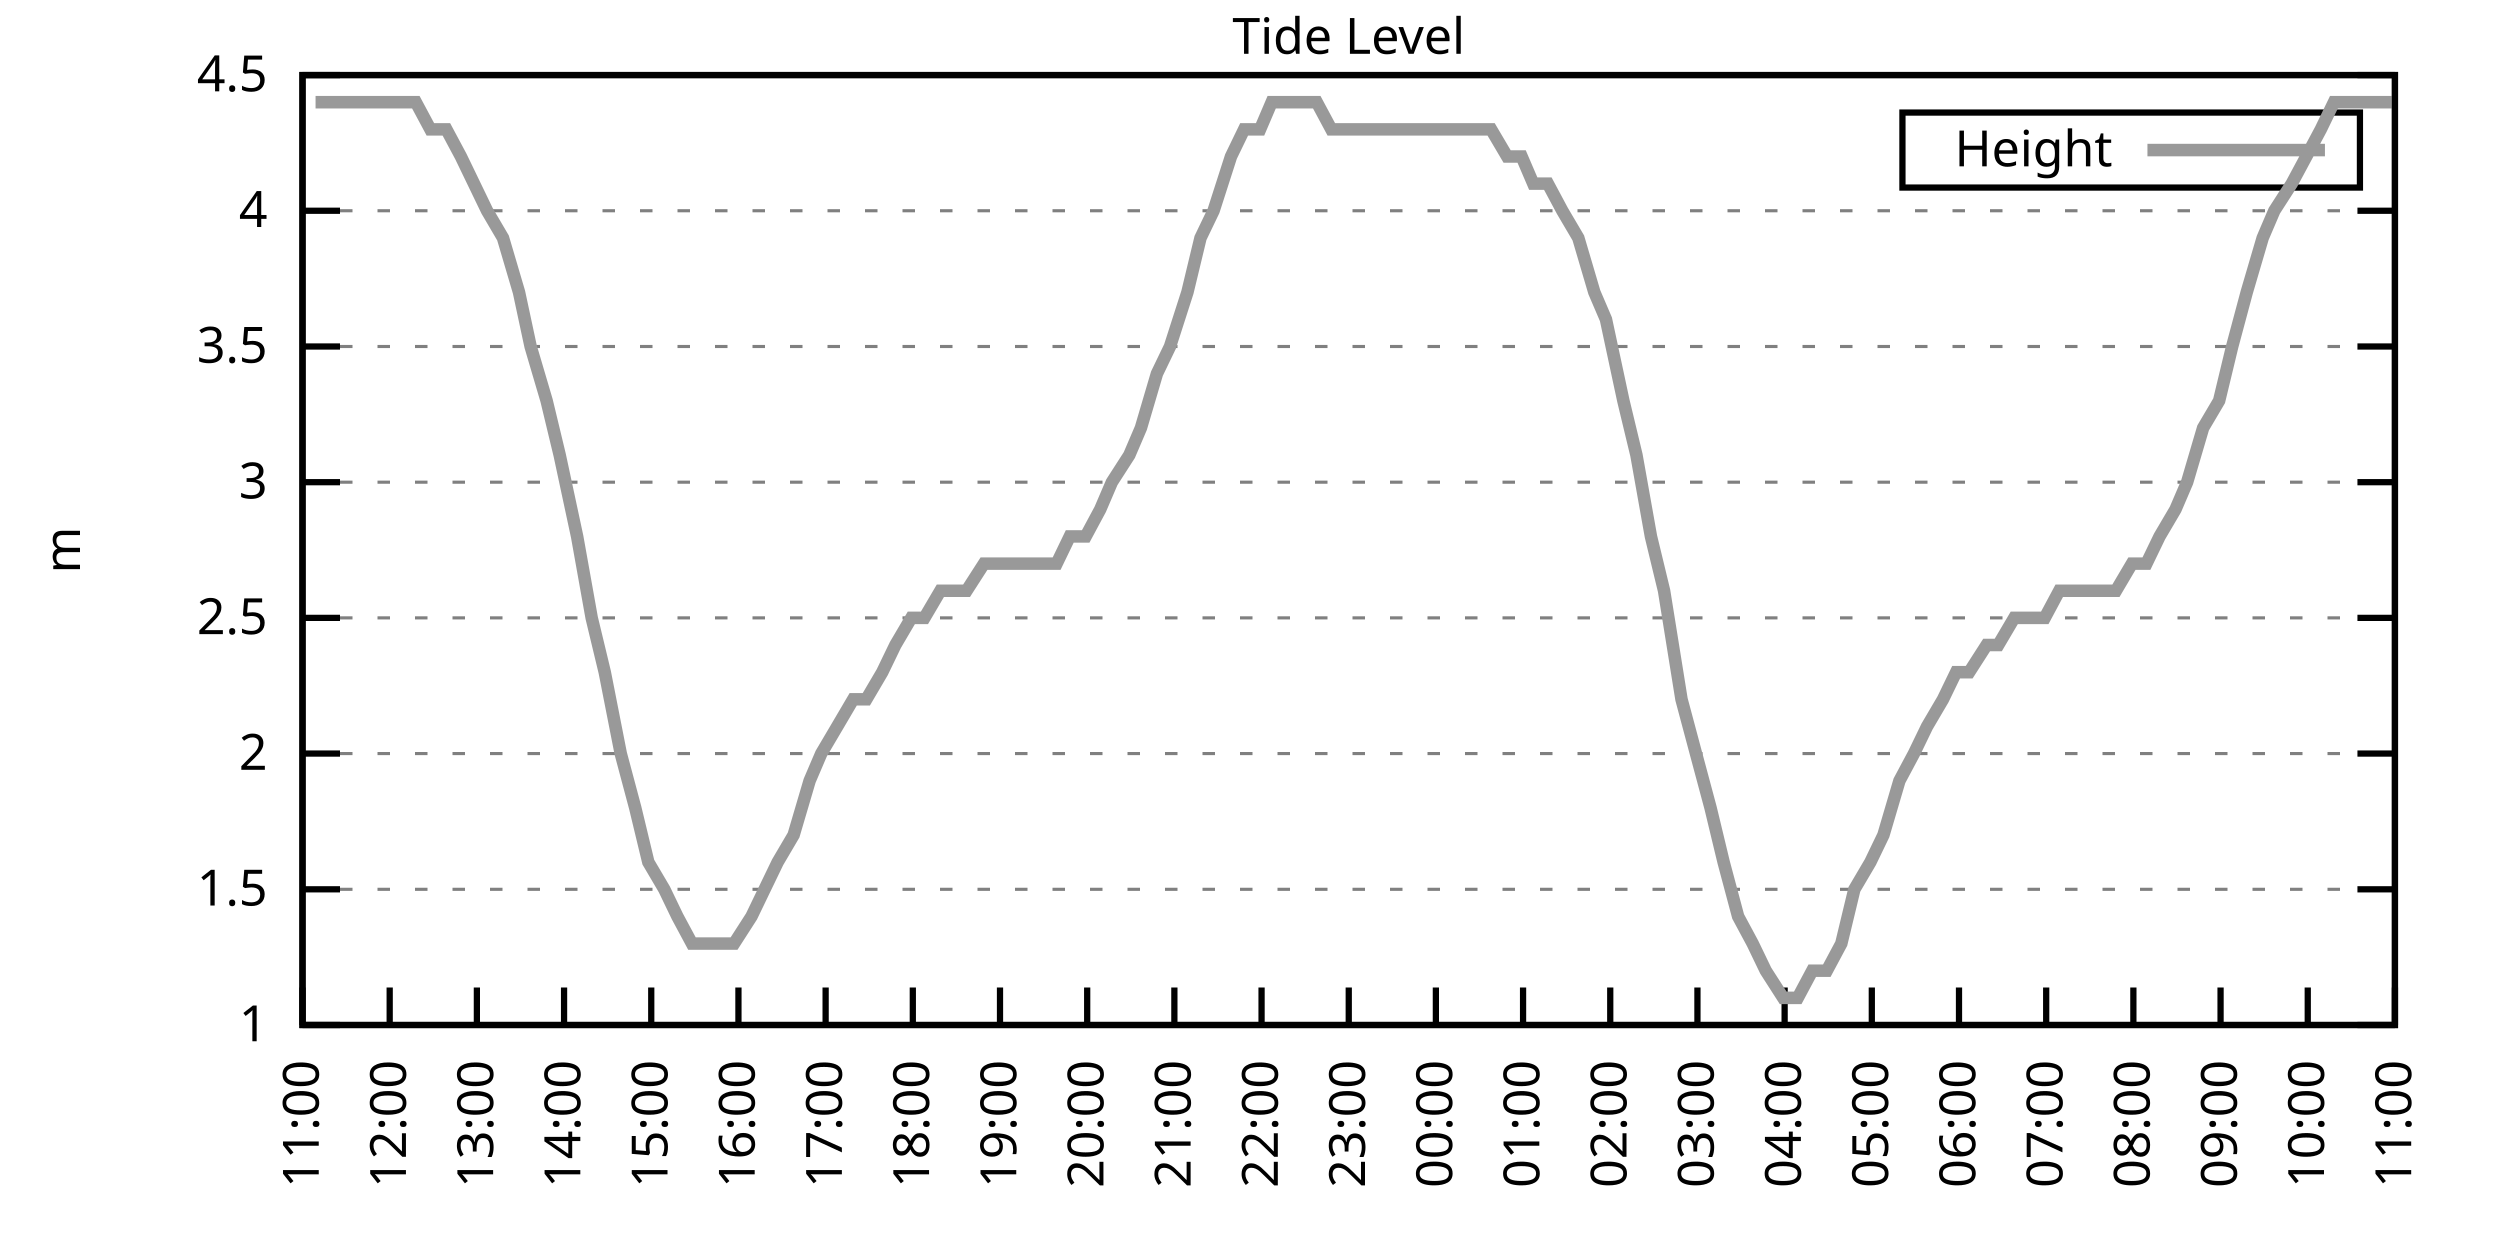
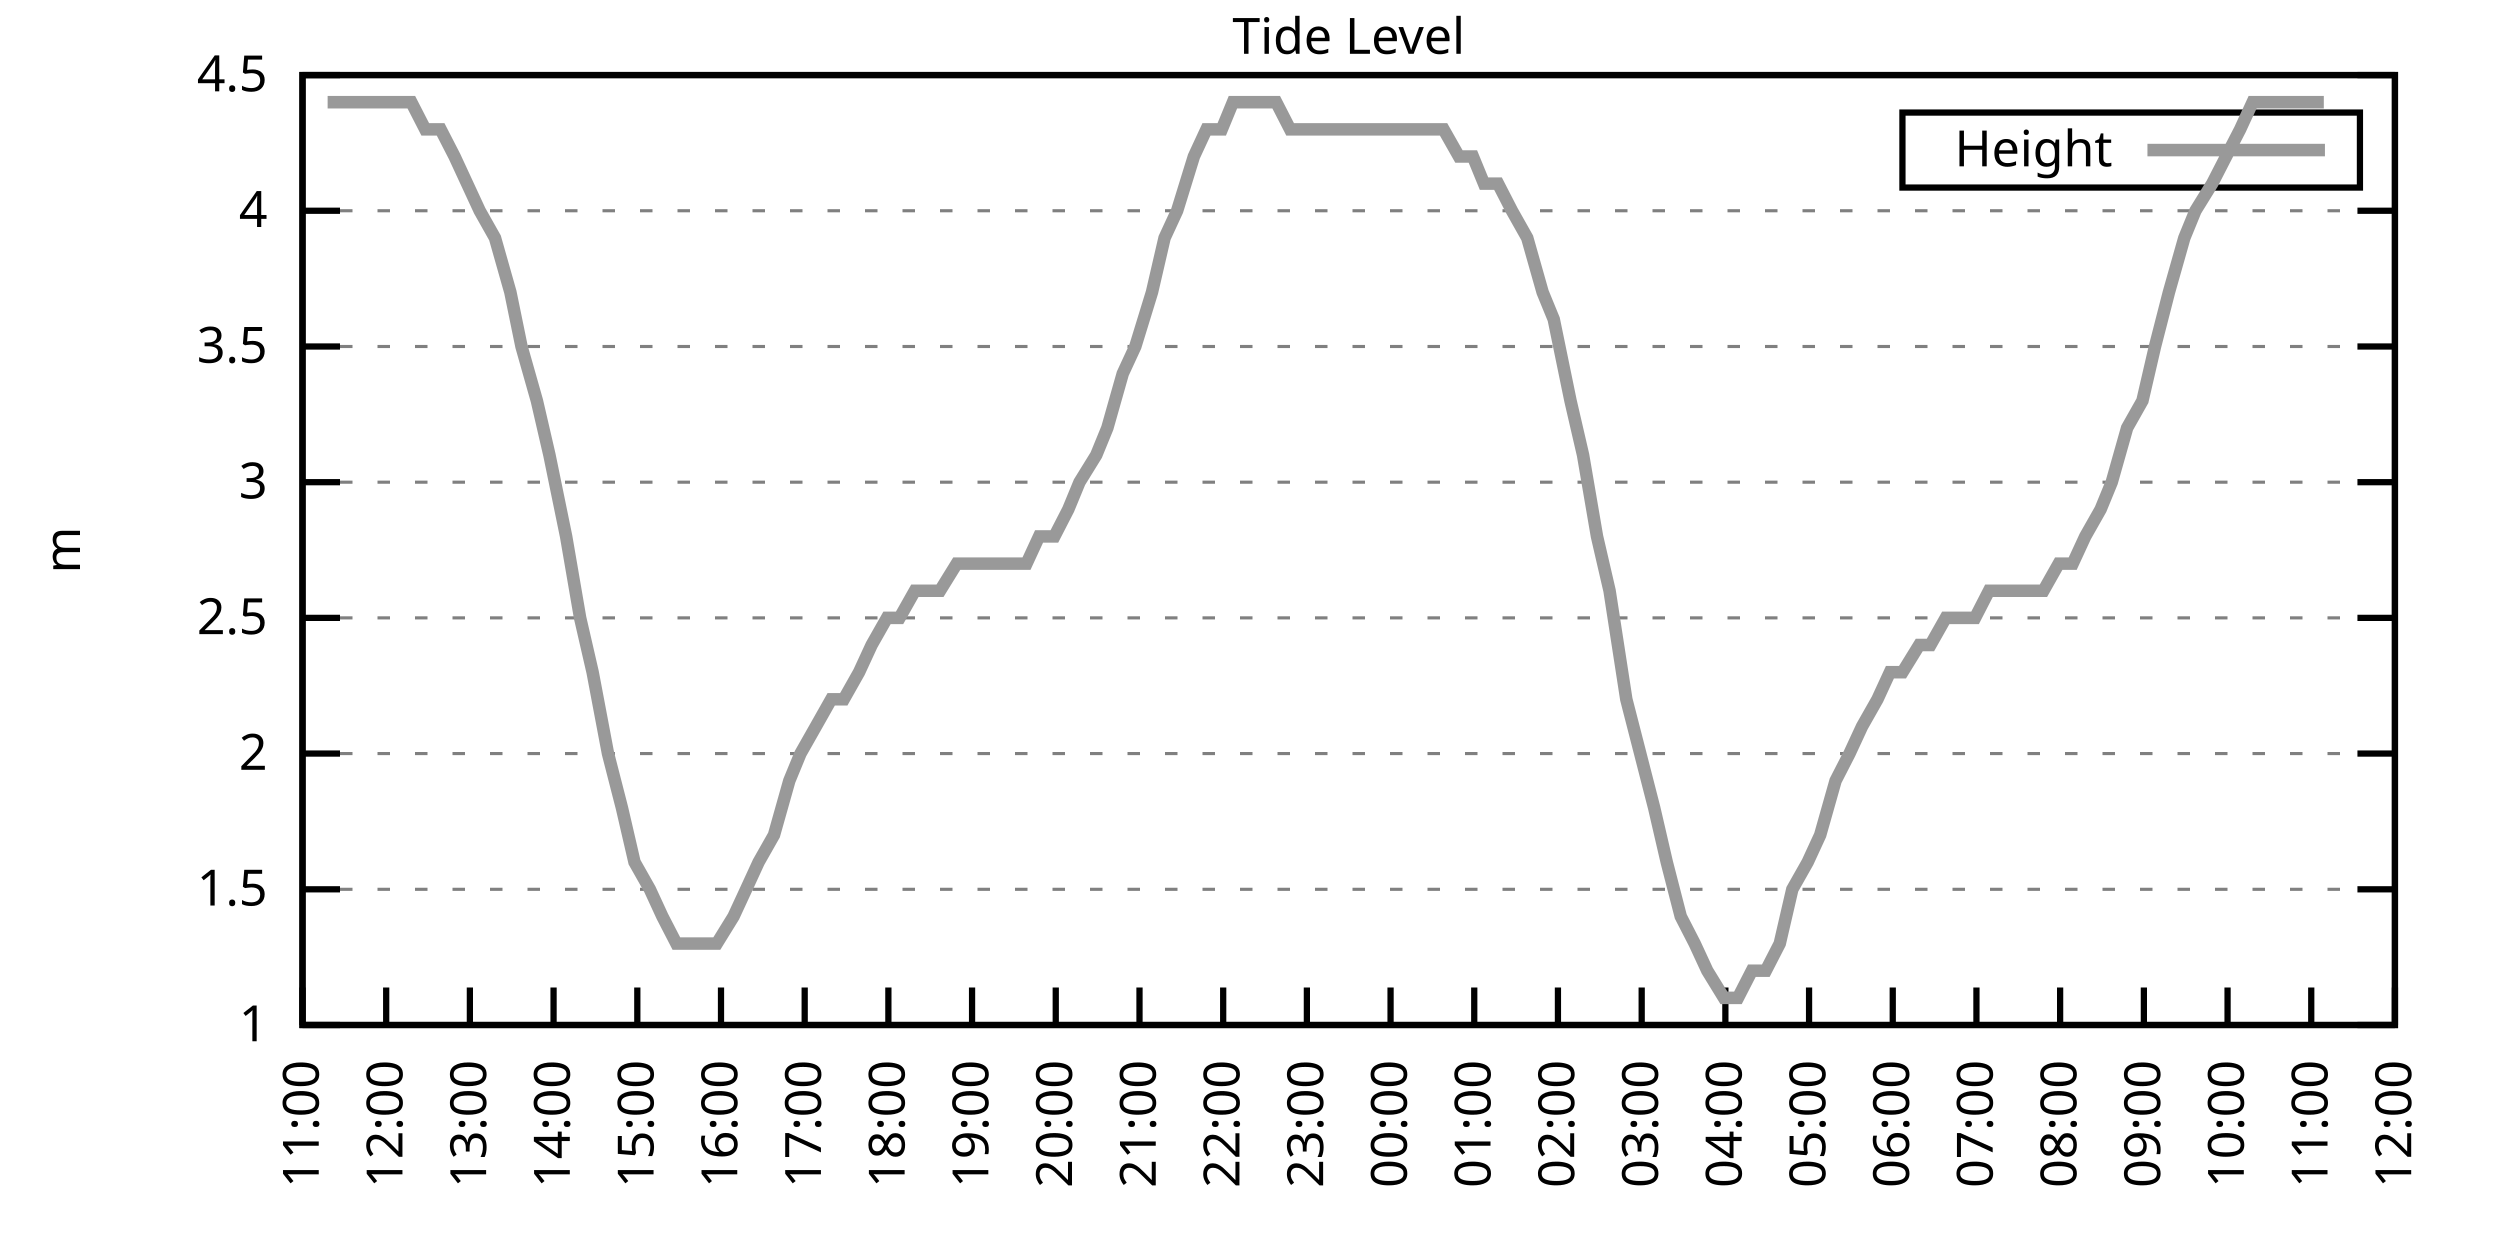
<svg xmlns="http://www.w3.org/2000/svg" xmlns:xlink="http://www.w3.org/1999/xlink" width="400" height="200" viewBox="0 0 400 200">
  <g id="gnuplot_canvas">
    <rect x="0" y="0" width="400" height="200" fill="none" />
    <defs>
      <circle id="gpDot" r="0.5" stroke-width="0.5" stroke="currentColor" />
      <path id="gpPt0" stroke-width="0.333" stroke="currentColor" d="M-1,0 h2 M0,-1 v2" />
      <path id="gpPt1" stroke-width="0.333" stroke="currentColor" d="M-1,-1 L1,1 M1,-1 L-1,1" />
      <path id="gpPt2" stroke-width="0.333" stroke="currentColor" d="M-1,0 L1,0 M0,-1 L0,1 M-1,-1 L1,1 M-1,1 L1,-1" />
      <rect id="gpPt3" stroke-width="0.333" stroke="currentColor" x="-1" y="-1" width="2" height="2" />
      <rect id="gpPt4" stroke-width="0.333" stroke="currentColor" fill="currentColor" x="-1" y="-1" width="2" height="2" />
      <circle id="gpPt5" stroke-width="0.333" stroke="currentColor" cx="0" cy="0" r="1" />
      <use xlink:href="#gpPt5" id="gpPt6" fill="currentColor" stroke="none" />
      <path id="gpPt7" stroke-width="0.333" stroke="currentColor" d="M0,-1.33 L-1.33,0.67 L1.33,0.67 z" />
      <use xlink:href="#gpPt7" id="gpPt8" fill="currentColor" stroke="none" />
      <use xlink:href="#gpPt7" id="gpPt9" stroke="currentColor" transform="rotate(180)" />
      <use xlink:href="#gpPt9" id="gpPt10" fill="currentColor" stroke="none" />
      <use xlink:href="#gpPt3" id="gpPt11" stroke="currentColor" transform="rotate(45)" />
      <use xlink:href="#gpPt11" id="gpPt12" fill="currentColor" stroke="none" />
      <path id="gpPt13" stroke-width="0.333" stroke="currentColor" d="M0,1.330 L1.265,0.411 L0.782,-1.067 L-0.782,-1.076 L-1.265,0.411 z" />
      <use xlink:href="#gpPt13" id="gpPt14" fill="currentColor" stroke="none" />
      <filter id="textbox" filterUnits="objectBoundingBox" x="0" y="0" height="1" width="1">
        <feFlood flood-color="white" flood-opacity="1" result="bgnd" />
        <feComposite in="SourceGraphic" in2="bgnd" operator="atop" />
      </filter>
      <filter id="greybox" filterUnits="objectBoundingBox" x="0" y="0" height="1" width="1">
        <feFlood flood-color="lightgrey" flood-opacity="1" result="grey" />
        <feComposite in="SourceGraphic" in2="grey" operator="atop" />
      </filter>
    </defs>
    <g fill="none" color="white" stroke="currentColor" stroke-width="1.00" stroke-linecap="butt" stroke-linejoin="miter">
</g>
    <g fill="none" color="black" stroke="currentColor" stroke-width="1.00" stroke-linecap="butt" stroke-linejoin="miter">
      <g stroke="none" shape-rendering="crispEdges">
        <polygon fill="rgb(255, 255, 255)" points="48.40,164.00 383.18,164.00 383.18,12.02 48.40,12.02 " />
      </g>
    </g>
    <g fill="none" color="black" stroke="currentColor" stroke-width="1.00" stroke-linecap="butt" stroke-linejoin="miter">
</g>
    <g fill="none" color="black" stroke="black" stroke-width="0.50" stroke-linecap="butt" stroke-linejoin="miter">
</g>
    <g fill="none" color="gray" stroke="currentColor" stroke-width="0.50" stroke-linecap="butt" stroke-linejoin="miter">
      <path stroke="gray" stroke-dasharray="2,4" class="gridline" d="M48.40,164.00 L383.19,164.00  " />
    </g>
    <g fill="none" color="gray" stroke="gray" stroke-width="1.00" stroke-linecap="butt" stroke-linejoin="miter">
</g>
    <g fill="none" color="black" stroke="currentColor" stroke-width="1.00" stroke-linecap="butt" stroke-linejoin="miter">
      <path stroke="black" d="M48.40,164.00 L54.40,164.00 M383.19,164.00 L377.19,164.00  " />
      <g transform="translate(42.80,166.60)" stroke="none" fill="black" font-family="Sans" font-size="8.00" text-anchor="end">
        <text>
          <tspan font-family="Sans"> 1</tspan>
        </text>
      </g>
    </g>
    <g fill="none" color="black" stroke="currentColor" stroke-width="1.00" stroke-linecap="butt" stroke-linejoin="miter">
</g>
    <g fill="none" color="black" stroke="black" stroke-width="0.50" stroke-linecap="butt" stroke-linejoin="miter">
</g>
    <g fill="none" color="gray" stroke="currentColor" stroke-width="0.50" stroke-linecap="butt" stroke-linejoin="miter">
      <path stroke="gray" stroke-dasharray="2,4" class="gridline" d="M48.40,142.29 L383.19,142.29  " />
    </g>
    <g fill="none" color="gray" stroke="gray" stroke-width="1.00" stroke-linecap="butt" stroke-linejoin="miter">
</g>
    <g fill="none" color="black" stroke="currentColor" stroke-width="1.00" stroke-linecap="butt" stroke-linejoin="miter">
      <path stroke="black" d="M48.40,142.29 L54.40,142.29 M383.19,142.29 L377.19,142.29  " />
      <g transform="translate(42.80,144.89)" stroke="none" fill="black" font-family="Sans" font-size="8.00" text-anchor="end">
        <text>
          <tspan font-family="Sans"> 1.5</tspan>
        </text>
      </g>
    </g>
    <g fill="none" color="black" stroke="currentColor" stroke-width="1.00" stroke-linecap="butt" stroke-linejoin="miter">
</g>
    <g fill="none" color="black" stroke="black" stroke-width="0.50" stroke-linecap="butt" stroke-linejoin="miter">
</g>
    <g fill="none" color="gray" stroke="currentColor" stroke-width="0.50" stroke-linecap="butt" stroke-linejoin="miter">
      <path stroke="gray" stroke-dasharray="2,4" class="gridline" d="M48.40,120.57 L383.19,120.57  " />
    </g>
    <g fill="none" color="gray" stroke="gray" stroke-width="1.00" stroke-linecap="butt" stroke-linejoin="miter">
</g>
    <g fill="none" color="black" stroke="currentColor" stroke-width="1.00" stroke-linecap="butt" stroke-linejoin="miter">
      <path stroke="black" d="M48.40,120.57 L54.40,120.57 M383.19,120.57 L377.19,120.57  " />
      <g transform="translate(42.80,123.17)" stroke="none" fill="black" font-family="Sans" font-size="8.00" text-anchor="end">
        <text>
          <tspan font-family="Sans"> 2</tspan>
        </text>
      </g>
    </g>
    <g fill="none" color="black" stroke="currentColor" stroke-width="1.00" stroke-linecap="butt" stroke-linejoin="miter">
</g>
    <g fill="none" color="black" stroke="black" stroke-width="0.50" stroke-linecap="butt" stroke-linejoin="miter">
</g>
    <g fill="none" color="gray" stroke="currentColor" stroke-width="0.50" stroke-linecap="butt" stroke-linejoin="miter">
      <path stroke="gray" stroke-dasharray="2,4" class="gridline" d="M48.40,98.86 L383.19,98.86  " />
    </g>
    <g fill="none" color="gray" stroke="gray" stroke-width="1.00" stroke-linecap="butt" stroke-linejoin="miter">
</g>
    <g fill="none" color="black" stroke="currentColor" stroke-width="1.00" stroke-linecap="butt" stroke-linejoin="miter">
      <path stroke="black" d="M48.40,98.86 L54.40,98.86 M383.19,98.86 L377.19,98.86  " />
      <g transform="translate(42.80,101.46)" stroke="none" fill="black" font-family="Sans" font-size="8.00" text-anchor="end">
        <text>
          <tspan font-family="Sans"> 2.5</tspan>
        </text>
      </g>
    </g>
    <g fill="none" color="black" stroke="currentColor" stroke-width="1.00" stroke-linecap="butt" stroke-linejoin="miter">
</g>
    <g fill="none" color="black" stroke="black" stroke-width="0.50" stroke-linecap="butt" stroke-linejoin="miter">
</g>
    <g fill="none" color="gray" stroke="currentColor" stroke-width="0.50" stroke-linecap="butt" stroke-linejoin="miter">
      <path stroke="gray" stroke-dasharray="2,4" class="gridline" d="M48.40,77.15 L383.19,77.15  " />
    </g>
    <g fill="none" color="gray" stroke="gray" stroke-width="1.00" stroke-linecap="butt" stroke-linejoin="miter">
</g>
    <g fill="none" color="black" stroke="currentColor" stroke-width="1.00" stroke-linecap="butt" stroke-linejoin="miter">
      <path stroke="black" d="M48.40,77.15 L54.40,77.15 M383.19,77.15 L377.19,77.15  " />
      <g transform="translate(42.80,79.75)" stroke="none" fill="black" font-family="Sans" font-size="8.00" text-anchor="end">
        <text>
          <tspan font-family="Sans"> 3</tspan>
        </text>
      </g>
    </g>
    <g fill="none" color="black" stroke="currentColor" stroke-width="1.00" stroke-linecap="butt" stroke-linejoin="miter">
</g>
    <g fill="none" color="black" stroke="black" stroke-width="0.50" stroke-linecap="butt" stroke-linejoin="miter">
</g>
    <g fill="none" color="gray" stroke="currentColor" stroke-width="0.50" stroke-linecap="butt" stroke-linejoin="miter">
      <path stroke="gray" stroke-dasharray="2,4" class="gridline" d="M48.40,55.44 L383.19,55.44  " />
    </g>
    <g fill="none" color="gray" stroke="gray" stroke-width="1.00" stroke-linecap="butt" stroke-linejoin="miter">
</g>
    <g fill="none" color="black" stroke="currentColor" stroke-width="1.00" stroke-linecap="butt" stroke-linejoin="miter">
      <path stroke="black" d="M48.40,55.44 L54.40,55.44 M383.19,55.44 L377.19,55.44  " />
      <g transform="translate(42.80,58.04)" stroke="none" fill="black" font-family="Sans" font-size="8.00" text-anchor="end">
        <text>
          <tspan font-family="Sans"> 3.5</tspan>
        </text>
      </g>
    </g>
    <g fill="none" color="black" stroke="currentColor" stroke-width="1.00" stroke-linecap="butt" stroke-linejoin="miter">
</g>
    <g fill="none" color="black" stroke="black" stroke-width="0.50" stroke-linecap="butt" stroke-linejoin="miter">
</g>
    <g fill="none" color="gray" stroke="currentColor" stroke-width="0.50" stroke-linecap="butt" stroke-linejoin="miter">
      <path stroke="gray" stroke-dasharray="2,4" class="gridline" d="M48.40,33.72 L383.19,33.72  " />
    </g>
    <g fill="none" color="gray" stroke="gray" stroke-width="1.00" stroke-linecap="butt" stroke-linejoin="miter">
</g>
    <g fill="none" color="black" stroke="currentColor" stroke-width="1.00" stroke-linecap="butt" stroke-linejoin="miter">
      <path stroke="black" d="M48.40,33.72 L54.40,33.72 M383.19,33.72 L377.19,33.72  " />
      <g transform="translate(42.80,36.32)" stroke="none" fill="black" font-family="Sans" font-size="8.00" text-anchor="end">
        <text>
          <tspan font-family="Sans"> 4</tspan>
        </text>
      </g>
    </g>
    <g fill="none" color="black" stroke="currentColor" stroke-width="1.00" stroke-linecap="butt" stroke-linejoin="miter">
</g>
    <g fill="none" color="black" stroke="black" stroke-width="0.50" stroke-linecap="butt" stroke-linejoin="miter">
</g>
    <g fill="none" color="gray" stroke="currentColor" stroke-width="0.50" stroke-linecap="butt" stroke-linejoin="miter">
      <path stroke="gray" stroke-dasharray="2,4" class="gridline" d="M48.40,12.01 L383.19,12.01  " />
    </g>
    <g fill="none" color="gray" stroke="gray" stroke-width="1.00" stroke-linecap="butt" stroke-linejoin="miter">
</g>
    <g fill="none" color="black" stroke="currentColor" stroke-width="1.00" stroke-linecap="butt" stroke-linejoin="miter">
      <path stroke="black" d="M48.40,12.01 L54.40,12.01 M383.19,12.01 L377.19,12.01  " />
      <g transform="translate(42.80,14.61)" stroke="none" fill="black" font-family="Sans" font-size="8.00" text-anchor="end">
        <text>
          <tspan font-family="Sans"> 4.5</tspan>
        </text>
      </g>
    </g>
    <g fill="none" color="black" stroke="currentColor" stroke-width="1.00" stroke-linecap="butt" stroke-linejoin="miter">
      <path stroke="black" d="M48.40,164.00 L48.40,158.00  " />
      <g transform="translate(51.00,169.60) rotate(270.00)" stroke="none" fill="black" font-family="Sans" font-size="8.00" text-anchor="end">
        <text>
          <tspan font-family="Sans">11:00</tspan>
        </text>
      </g>
    </g>
    <g fill="none" color="black" stroke="currentColor" stroke-width="1.00" stroke-linecap="butt" stroke-linejoin="miter">
-       <path stroke="black" d="M62.35,164.00 L62.35,158.00  " />
-       <g transform="translate(64.95,169.60) rotate(270.00)" stroke="none" fill="black" font-family="Sans" font-size="8.00" text-anchor="end">
+       <path stroke="black" d="M61.79,164.00 L61.79,158.00  " />
+       <g transform="translate(64.39,169.60) rotate(270.00)" stroke="none" fill="black" font-family="Sans" font-size="8.00" text-anchor="end">
        <text>
          <tspan font-family="Sans">12:00</tspan>
        </text>
      </g>
    </g>
    <g fill="none" color="black" stroke="currentColor" stroke-width="1.00" stroke-linecap="butt" stroke-linejoin="miter">
-       <path stroke="black" d="M76.30,164.00 L76.30,158.00  " />
-       <g transform="translate(78.90,169.60) rotate(270.00)" stroke="none" fill="black" font-family="Sans" font-size="8.00" text-anchor="end">
+       <path stroke="black" d="M75.18,164.00 L75.18,158.00  " />
+       <g transform="translate(77.78,169.60) rotate(270.00)" stroke="none" fill="black" font-family="Sans" font-size="8.00" text-anchor="end">
        <text>
          <tspan font-family="Sans">13:00</tspan>
        </text>
      </g>
    </g>
    <g fill="none" color="black" stroke="currentColor" stroke-width="1.00" stroke-linecap="butt" stroke-linejoin="miter">
-       <path stroke="black" d="M90.25,164.00 L90.25,158.00  " />
-       <g transform="translate(92.85,169.60) rotate(270.00)" stroke="none" fill="black" font-family="Sans" font-size="8.00" text-anchor="end">
+       <path stroke="black" d="M88.57,164.00 L88.57,158.00  " />
+       <g transform="translate(91.17,169.60) rotate(270.00)" stroke="none" fill="black" font-family="Sans" font-size="8.00" text-anchor="end">
        <text>
          <tspan font-family="Sans">14:00</tspan>
        </text>
      </g>
    </g>
    <g fill="none" color="black" stroke="currentColor" stroke-width="1.00" stroke-linecap="butt" stroke-linejoin="miter">
-       <path stroke="black" d="M104.20,164.00 L104.20,158.00  " />
-       <g transform="translate(106.80,169.60) rotate(270.00)" stroke="none" fill="black" font-family="Sans" font-size="8.00" text-anchor="end">
+       <path stroke="black" d="M101.97,164.00 L101.97,158.00  " />
+       <g transform="translate(104.57,169.60) rotate(270.00)" stroke="none" fill="black" font-family="Sans" font-size="8.00" text-anchor="end">
        <text>
          <tspan font-family="Sans">15:00</tspan>
        </text>
      </g>
    </g>
    <g fill="none" color="black" stroke="currentColor" stroke-width="1.00" stroke-linecap="butt" stroke-linejoin="miter">
-       <path stroke="black" d="M118.15,164.00 L118.15,158.00  " />
-       <g transform="translate(120.75,169.60) rotate(270.00)" stroke="none" fill="black" font-family="Sans" font-size="8.00" text-anchor="end">
+       <path stroke="black" d="M115.36,164.00 L115.36,158.00  " />
+       <g transform="translate(117.96,169.60) rotate(270.00)" stroke="none" fill="black" font-family="Sans" font-size="8.00" text-anchor="end">
        <text>
          <tspan font-family="Sans">16:00</tspan>
        </text>
      </g>
    </g>
    <g fill="none" color="black" stroke="currentColor" stroke-width="1.00" stroke-linecap="butt" stroke-linejoin="miter">
-       <path stroke="black" d="M132.10,164.00 L132.10,158.00  " />
-       <g transform="translate(134.70,169.60) rotate(270.00)" stroke="none" fill="black" font-family="Sans" font-size="8.00" text-anchor="end">
+       <path stroke="black" d="M128.75,164.00 L128.75,158.00  " />
+       <g transform="translate(131.35,169.60) rotate(270.00)" stroke="none" fill="black" font-family="Sans" font-size="8.00" text-anchor="end">
        <text>
          <tspan font-family="Sans">17:00</tspan>
        </text>
      </g>
    </g>
    <g fill="none" color="black" stroke="currentColor" stroke-width="1.00" stroke-linecap="butt" stroke-linejoin="miter">
-       <path stroke="black" d="M146.05,164.00 L146.05,158.00  " />
-       <g transform="translate(148.65,169.60) rotate(270.00)" stroke="none" fill="black" font-family="Sans" font-size="8.00" text-anchor="end">
+       <path stroke="black" d="M142.14,164.00 L142.14,158.00  " />
+       <g transform="translate(144.74,169.60) rotate(270.00)" stroke="none" fill="black" font-family="Sans" font-size="8.00" text-anchor="end">
        <text>
          <tspan font-family="Sans">18:00</tspan>
        </text>
      </g>
    </g>
    <g fill="none" color="black" stroke="currentColor" stroke-width="1.00" stroke-linecap="butt" stroke-linejoin="miter">
-       <path stroke="black" d="M160.00,164.00 L160.00,158.00  " />
-       <g transform="translate(162.60,169.60) rotate(270.00)" stroke="none" fill="black" font-family="Sans" font-size="8.00" text-anchor="end">
+       <path stroke="black" d="M155.53,164.00 L155.53,158.00  " />
+       <g transform="translate(158.13,169.60) rotate(270.00)" stroke="none" fill="black" font-family="Sans" font-size="8.00" text-anchor="end">
        <text>
          <tspan font-family="Sans">19:00</tspan>
        </text>
      </g>
    </g>
    <g fill="none" color="black" stroke="currentColor" stroke-width="1.00" stroke-linecap="butt" stroke-linejoin="miter">
-       <path stroke="black" d="M173.95,164.00 L173.95,158.00  " />
-       <g transform="translate(176.55,169.60) rotate(270.00)" stroke="none" fill="black" font-family="Sans" font-size="8.00" text-anchor="end">
+       <path stroke="black" d="M168.92,164.00 L168.92,158.00  " />
+       <g transform="translate(171.52,169.60) rotate(270.00)" stroke="none" fill="black" font-family="Sans" font-size="8.00" text-anchor="end">
        <text>
          <tspan font-family="Sans">20:00</tspan>
        </text>
      </g>
    </g>
    <g fill="none" color="black" stroke="currentColor" stroke-width="1.00" stroke-linecap="butt" stroke-linejoin="miter">
-       <path stroke="black" d="M187.90,164.00 L187.90,158.00  " />
-       <g transform="translate(190.50,169.60) rotate(270.00)" stroke="none" fill="black" font-family="Sans" font-size="8.00" text-anchor="end">
+       <path stroke="black" d="M182.32,164.00 L182.32,158.00  " />
+       <g transform="translate(184.92,169.60) rotate(270.00)" stroke="none" fill="black" font-family="Sans" font-size="8.00" text-anchor="end">
        <text>
          <tspan font-family="Sans">21:00</tspan>
        </text>
      </g>
    </g>
    <g fill="none" color="black" stroke="currentColor" stroke-width="1.00" stroke-linecap="butt" stroke-linejoin="miter">
-       <path stroke="black" d="M201.85,164.00 L201.85,158.00  " />
-       <g transform="translate(204.45,169.60) rotate(270.00)" stroke="none" fill="black" font-family="Sans" font-size="8.00" text-anchor="end">
+       <path stroke="black" d="M195.71,164.00 L195.71,158.00  " />
+       <g transform="translate(198.31,169.60) rotate(270.00)" stroke="none" fill="black" font-family="Sans" font-size="8.00" text-anchor="end">
        <text>
          <tspan font-family="Sans">22:00</tspan>
        </text>
      </g>
    </g>
    <g fill="none" color="black" stroke="currentColor" stroke-width="1.00" stroke-linecap="butt" stroke-linejoin="miter">
-       <path stroke="black" d="M215.80,164.00 L215.80,158.00  " />
-       <g transform="translate(218.40,169.60) rotate(270.00)" stroke="none" fill="black" font-family="Sans" font-size="8.00" text-anchor="end">
+       <path stroke="black" d="M209.10,164.00 L209.10,158.00  " />
+       <g transform="translate(211.70,169.60) rotate(270.00)" stroke="none" fill="black" font-family="Sans" font-size="8.00" text-anchor="end">
        <text>
          <tspan font-family="Sans">23:00</tspan>
        </text>
      </g>
    </g>
    <g fill="none" color="black" stroke="currentColor" stroke-width="1.00" stroke-linecap="butt" stroke-linejoin="miter">
-       <path stroke="black" d="M229.74,164.00 L229.74,158.00  " />
-       <g transform="translate(232.34,169.60) rotate(270.00)" stroke="none" fill="black" font-family="Sans" font-size="8.00" text-anchor="end">
+       <path stroke="black" d="M222.49,164.00 L222.49,158.00  " />
+       <g transform="translate(225.09,169.60) rotate(270.00)" stroke="none" fill="black" font-family="Sans" font-size="8.00" text-anchor="end">
        <text>
          <tspan font-family="Sans">00:00</tspan>
        </text>
      </g>
    </g>
    <g fill="none" color="black" stroke="currentColor" stroke-width="1.00" stroke-linecap="butt" stroke-linejoin="miter">
-       <path stroke="black" d="M243.69,164.00 L243.69,158.00  " />
-       <g transform="translate(246.29,169.60) rotate(270.00)" stroke="none" fill="black" font-family="Sans" font-size="8.00" text-anchor="end">
+       <path stroke="black" d="M235.88,164.00 L235.88,158.00  " />
+       <g transform="translate(238.48,169.60) rotate(270.00)" stroke="none" fill="black" font-family="Sans" font-size="8.00" text-anchor="end">
        <text>
          <tspan font-family="Sans">01:00</tspan>
        </text>
      </g>
    </g>
    <g fill="none" color="black" stroke="currentColor" stroke-width="1.00" stroke-linecap="butt" stroke-linejoin="miter">
-       <path stroke="black" d="M257.64,164.00 L257.64,158.00  " />
-       <g transform="translate(260.24,169.60) rotate(270.00)" stroke="none" fill="black" font-family="Sans" font-size="8.00" text-anchor="end">
+       <path stroke="black" d="M249.27,164.00 L249.27,158.00  " />
+       <g transform="translate(251.87,169.60) rotate(270.00)" stroke="none" fill="black" font-family="Sans" font-size="8.00" text-anchor="end">
        <text>
          <tspan font-family="Sans">02:00</tspan>
        </text>
      </g>
    </g>
    <g fill="none" color="black" stroke="currentColor" stroke-width="1.00" stroke-linecap="butt" stroke-linejoin="miter">
-       <path stroke="black" d="M271.59,164.00 L271.59,158.00  " />
-       <g transform="translate(274.19,169.60) rotate(270.00)" stroke="none" fill="black" font-family="Sans" font-size="8.00" text-anchor="end">
+       <path stroke="black" d="M262.67,164.00 L262.67,158.00  " />
+       <g transform="translate(265.27,169.60) rotate(270.00)" stroke="none" fill="black" font-family="Sans" font-size="8.00" text-anchor="end">
        <text>
          <tspan font-family="Sans">03:00</tspan>
        </text>
      </g>
    </g>
    <g fill="none" color="black" stroke="currentColor" stroke-width="1.00" stroke-linecap="butt" stroke-linejoin="miter">
-       <path stroke="black" d="M285.54,164.00 L285.54,158.00  " />
-       <g transform="translate(288.14,169.60) rotate(270.00)" stroke="none" fill="black" font-family="Sans" font-size="8.00" text-anchor="end">
+       <path stroke="black" d="M276.06,164.00 L276.06,158.00  " />
+       <g transform="translate(278.66,169.60) rotate(270.00)" stroke="none" fill="black" font-family="Sans" font-size="8.00" text-anchor="end">
        <text>
          <tspan font-family="Sans">04:00</tspan>
        </text>
      </g>
    </g>
    <g fill="none" color="black" stroke="currentColor" stroke-width="1.00" stroke-linecap="butt" stroke-linejoin="miter">
-       <path stroke="black" d="M299.49,164.00 L299.49,158.00  " />
-       <g transform="translate(302.09,169.60) rotate(270.00)" stroke="none" fill="black" font-family="Sans" font-size="8.00" text-anchor="end">
+       <path stroke="black" d="M289.45,164.00 L289.45,158.00  " />
+       <g transform="translate(292.05,169.60) rotate(270.00)" stroke="none" fill="black" font-family="Sans" font-size="8.00" text-anchor="end">
        <text>
          <tspan font-family="Sans">05:00</tspan>
        </text>
      </g>
    </g>
    <g fill="none" color="black" stroke="currentColor" stroke-width="1.00" stroke-linecap="butt" stroke-linejoin="miter">
-       <path stroke="black" d="M313.44,164.00 L313.44,158.00  " />
-       <g transform="translate(316.04,169.60) rotate(270.00)" stroke="none" fill="black" font-family="Sans" font-size="8.00" text-anchor="end">
+       <path stroke="black" d="M302.84,164.00 L302.84,158.00  " />
+       <g transform="translate(305.44,169.60) rotate(270.00)" stroke="none" fill="black" font-family="Sans" font-size="8.00" text-anchor="end">
        <text>
          <tspan font-family="Sans">06:00</tspan>
        </text>
      </g>
    </g>
    <g fill="none" color="black" stroke="currentColor" stroke-width="1.00" stroke-linecap="butt" stroke-linejoin="miter">
-       <path stroke="black" d="M327.39,164.00 L327.39,158.00  " />
-       <g transform="translate(329.99,169.60) rotate(270.00)" stroke="none" fill="black" font-family="Sans" font-size="8.00" text-anchor="end">
+       <path stroke="black" d="M316.23,164.00 L316.23,158.00  " />
+       <g transform="translate(318.83,169.60) rotate(270.00)" stroke="none" fill="black" font-family="Sans" font-size="8.00" text-anchor="end">
        <text>
          <tspan font-family="Sans">07:00</tspan>
        </text>
      </g>
    </g>
    <g fill="none" color="black" stroke="currentColor" stroke-width="1.00" stroke-linecap="butt" stroke-linejoin="miter">
-       <path stroke="black" d="M341.34,164.00 L341.34,158.00  " />
-       <g transform="translate(343.94,169.60) rotate(270.00)" stroke="none" fill="black" font-family="Sans" font-size="8.00" text-anchor="end">
+       <path stroke="black" d="M329.62,164.00 L329.62,158.00  " />
+       <g transform="translate(332.22,169.60) rotate(270.00)" stroke="none" fill="black" font-family="Sans" font-size="8.00" text-anchor="end">
        <text>
          <tspan font-family="Sans">08:00</tspan>
        </text>
      </g>
    </g>
    <g fill="none" color="black" stroke="currentColor" stroke-width="1.00" stroke-linecap="butt" stroke-linejoin="miter">
-       <path stroke="black" d="M355.29,164.00 L355.29,158.00  " />
-       <g transform="translate(357.89,169.60) rotate(270.00)" stroke="none" fill="black" font-family="Sans" font-size="8.00" text-anchor="end">
+       <path stroke="black" d="M343.02,164.00 L343.02,158.00  " />
+       <g transform="translate(345.62,169.60) rotate(270.00)" stroke="none" fill="black" font-family="Sans" font-size="8.00" text-anchor="end">
        <text>
          <tspan font-family="Sans">09:00</tspan>
        </text>
      </g>
    </g>
    <g fill="none" color="black" stroke="currentColor" stroke-width="1.00" stroke-linecap="butt" stroke-linejoin="miter">
-       <path stroke="black" d="M369.24,164.00 L369.24,158.00  " />
-       <g transform="translate(371.84,169.60) rotate(270.00)" stroke="none" fill="black" font-family="Sans" font-size="8.00" text-anchor="end">
+       <path stroke="black" d="M356.41,164.00 L356.41,158.00  " />
+       <g transform="translate(359.01,169.60) rotate(270.00)" stroke="none" fill="black" font-family="Sans" font-size="8.00" text-anchor="end">
        <text>
          <tspan font-family="Sans">10:00</tspan>
+         </text>
+       </g>
+     </g>
+     <g fill="none" color="black" stroke="currentColor" stroke-width="1.00" stroke-linecap="butt" stroke-linejoin="miter">
+       <path stroke="black" d="M369.80,164.00 L369.80,158.00  " />
+       <g transform="translate(372.40,169.60) rotate(270.00)" stroke="none" fill="black" font-family="Sans" font-size="8.00" text-anchor="end">
+         <text>
+           <tspan font-family="Sans">11:00</tspan>
        </text>
      </g>
    </g>
    <g fill="none" color="black" stroke="currentColor" stroke-width="1.00" stroke-linecap="butt" stroke-linejoin="miter">
      <path stroke="black" d="M383.19,164.00 L383.19,158.00  " />
      <g transform="translate(385.79,169.60) rotate(270.00)" stroke="none" fill="black" font-family="Sans" font-size="8.00" text-anchor="end">
        <text>
-           <tspan font-family="Sans">11:00</tspan>
+           <tspan font-family="Sans">12:00</tspan>
        </text>
      </g>
    </g>
    <g fill="none" color="black" stroke="currentColor" stroke-width="1.00" stroke-linecap="butt" stroke-linejoin="miter">
</g>
    <g fill="none" color="black" stroke="currentColor" stroke-width="1.00" stroke-linecap="butt" stroke-linejoin="miter">
      <path stroke="black" d="M48.40,12.01 L48.40,164.00 L383.19,164.00 L383.19,12.01 L48.40,12.01 Z  " />
    </g>
    <g fill="none" color="black" stroke="currentColor" stroke-width="1.00" stroke-linecap="butt" stroke-linejoin="miter">
</g>
    <g fill="none" color="black" stroke="currentColor" stroke-width="1.00" stroke-linecap="butt" stroke-linejoin="miter">
      <path stroke="black" d="M304.39,30.01 L304.39,18.01 L377.59,18.01 L377.59,30.01 L304.39,30.01 Z  " />
    </g>
    <g id="Tide_level_plot_1">
      <g fill="none" color="white" stroke="black" stroke-width="2.00" stroke-linecap="butt" stroke-linejoin="miter">
</g>
      <g fill="none" color="black" stroke="currentColor" stroke-width="2.00" stroke-linecap="butt" stroke-linejoin="miter">
        <g transform="translate(337.99,26.61)" stroke="none" fill="black" font-family="Sans" font-size="8.00" text-anchor="end">
          <text>
            <tspan font-family="Sans">Height</tspan>
          </text>
        </g>
      </g>
      <g fill="none" color="black" stroke="currentColor" stroke-width="2.00" stroke-linecap="butt" stroke-linejoin="miter">
-         <path stroke="rgb(153, 153, 153)" d="M343.59,24.01 L371.99,24.01 M50.49,16.35 L52.58,16.35 L55.14,16.35 L57.47,16.35 L59.79,16.35 L61.65,16.35   L64.44,16.35 L66.53,16.35 L68.86,20.70 L71.42,20.70 L73.74,25.04 L77.93,33.72 L80.48,38.07 L83.04,46.75   L84.90,55.44 L87.46,64.12 L89.55,72.81 L92.34,85.83 L94.67,98.86 L96.76,107.55 L99.32,120.57 L101.64,129.26   L103.73,137.94 L106.29,142.29 L108.38,146.63 L110.71,150.97 L113.27,150.97 L115.59,150.97 L117.45,150.97 L120.24,146.63   L122.33,142.29 L124.43,137.94 L126.98,133.60 L129.54,124.92 L131.40,120.57 L133.96,116.23 L136.51,111.89 L138.61,111.89   L141.16,107.55 L143.26,103.20 L145.81,98.86 L147.91,98.86 L150.46,94.52 L152.79,94.52 L154.65,94.52 L157.44,90.18   L159.53,90.18 L162.09,90.18 L164.41,90.18 L166.51,90.18 L169.06,90.18 L171.16,85.83 L173.71,85.83 L176.04,81.49   L177.90,77.15 L180.69,72.81 L182.55,68.46 L185.11,59.78 L187.20,55.44 L189.99,46.75 L192.08,38.07 L194.17,33.72   L196.96,25.04 L199.06,20.70 L201.61,20.70 L203.47,16.35 L206.03,16.35 L208.12,16.35 L210.68,16.35 L213.01,20.70   L215.56,20.70 L217.65,20.70 L219.75,20.70 L222.54,20.70 L224.63,20.70 L226.95,20.70 L231.60,20.70 L233.70,20.70   L236.25,20.70 L238.58,20.70 L241.14,25.04 L243.46,25.04 L245.32,29.38 L247.65,29.38 L249.97,33.72 L252.53,38.07   L255.09,46.75 L256.95,51.09 L259.74,64.12 L261.83,72.81 L264.15,85.83 L266.25,94.52 L269.04,111.89 L271.36,120.57   L273.69,129.26 L275.78,137.94 L278.10,146.63 L280.43,150.97 L282.52,155.31 L285.31,159.66 L287.64,159.66 L289.96,155.31   L292.29,155.31 L294.61,150.97 L296.70,142.29 L299.26,137.94 L301.35,133.60 L303.91,124.92 L306.23,120.57 L308.33,116.23   L310.88,111.89 L312.98,107.55 L315.07,107.55 L317.86,103.20 L319.72,103.20 L322.28,98.86 L324.83,98.86 L327.16,98.86   L329.48,94.52 L331.58,94.52 L334.13,94.52 L336.46,94.52 L338.55,94.52 L341.11,90.18 L343.43,90.18 L345.53,85.83   L348.08,81.49 L349.94,77.15 L352.50,68.46 L355.06,64.12 L357.15,55.44 L359.48,46.75 L362.03,38.07 L363.89,33.72   L366.68,29.38 L369.01,25.04 L371.33,20.70 L373.43,16.35 L375.98,16.35 L378.08,16.35 L380.63,16.35 L382.96,16.35    " />
+         <path stroke="rgb(153, 153, 153)" d="M343.59,24.01 L371.99,24.01 M52.42,16.35 L54.87,16.35 L57.10,16.35 L59.34,16.35 L61.12,16.35 L63.80,16.35   L65.81,16.35 L68.04,20.70 L70.50,20.70 L72.73,25.04 L76.75,33.72 L79.20,38.07 L81.66,46.75 L83.44,55.44   L85.90,64.12 L87.91,72.81 L90.58,85.83 L92.82,98.86 L94.82,107.55 L97.28,120.57 L99.51,129.26 L101.52,137.94   L103.98,142.29 L105.98,146.63 L108.22,150.97 L110.67,150.97 L112.90,150.97 L114.69,150.97 L117.37,146.63 L119.38,142.29   L121.38,137.94 L123.84,133.60 L126.29,124.92 L128.08,120.57 L130.54,116.23 L132.99,111.89 L135.00,111.89 L137.45,107.55   L139.46,103.20 L141.92,98.86 L143.93,98.86 L146.38,94.52 L148.61,94.52 L150.40,94.52 L153.08,90.18 L155.09,90.18   L157.54,90.18 L159.77,90.18 L161.78,90.18 L164.24,90.18 L166.25,85.83 L168.70,85.83 L170.93,81.49 L172.72,77.15   L175.40,72.81 L177.18,68.46 L179.64,59.78 L181.65,55.44 L184.32,46.75 L186.33,38.07 L188.34,33.72 L191.02,25.04   L193.03,20.70 L195.48,20.70 L197.27,16.35 L199.73,16.35 L201.73,16.35 L204.19,16.35 L206.42,20.70 L208.88,20.70   L210.88,20.70 L212.89,20.70 L215.57,20.70 L217.58,20.70 L219.81,20.70 L224.28,20.70 L226.29,20.70 L228.74,20.70   L230.97,20.70 L233.43,25.04 L235.66,25.04 L237.44,29.38 L239.68,29.38 L241.91,33.72 L244.36,38.07 L246.82,46.75   L248.60,51.09 L251.28,64.12 L253.29,72.81 L255.52,85.83 L257.53,94.52 L260.21,111.89 L262.44,120.57 L264.67,129.26   L266.68,137.94 L268.92,146.63 L271.15,150.97 L273.16,155.31 L275.83,159.66 L278.07,159.66 L280.30,155.31 L282.53,155.31   L284.76,150.97 L286.77,142.29 L289.23,137.94 L291.23,133.60 L293.69,124.92 L295.92,120.57 L297.93,116.23 L300.39,111.89   L302.39,107.55 L304.40,107.55 L307.08,103.20 L308.87,103.20 L311.32,98.86 L313.78,98.86 L316.01,98.86 L318.24,94.52   L320.25,94.52 L322.70,94.52 L324.94,94.52 L326.95,94.52 L329.40,90.18 L331.63,90.18 L333.64,85.83 L336.10,81.49   L337.88,77.15 L340.34,68.46 L342.79,64.12 L344.80,55.44 L347.03,46.75 L349.49,38.07 L351.27,33.72 L353.95,29.38   L356.18,25.04 L358.42,20.70 L360.42,16.35 L362.88,16.35 L364.89,16.35 L367.34,16.35 L369.58,16.35 L371.81,16.35    " />
      </g>
    </g>
    <g fill="none" color="black" stroke="currentColor" stroke-width="2.00" stroke-linecap="butt" stroke-linejoin="miter">
</g>
    <g fill="none" color="black" stroke="black" stroke-width="1.00" stroke-linecap="butt" stroke-linejoin="miter">
</g>
    <g fill="none" color="black" stroke="currentColor" stroke-width="1.00" stroke-linecap="butt" stroke-linejoin="miter">
      <path stroke="black" d="M48.40,12.01 L48.40,164.00 L383.19,164.00 L383.19,12.01 L48.40,12.01 Z  " />
      <g transform="translate(12.80,88.01) rotate(270.00)" stroke="none" fill="black" font-family="Sans" font-size="8.00" text-anchor="middle">
        <text>
          <tspan font-family="Sans">m</tspan>
        </text>
      </g>
    </g>
    <g fill="none" color="black" stroke="currentColor" stroke-width="1.00" stroke-linecap="butt" stroke-linejoin="miter">
</g>
    <g fill="none" color="black" stroke="currentColor" stroke-width="1.00" stroke-linecap="butt" stroke-linejoin="miter">
      <g transform="translate(215.79,8.61)" stroke="none" fill="black" font-family="Sans" font-size="8.00" text-anchor="middle">
        <text>
          <tspan font-family="Sans">Tide Level</tspan>
        </text>
      </g>
    </g>
    <g fill="none" color="black" stroke="currentColor" stroke-width="1.00" stroke-linecap="butt" stroke-linejoin="miter">
</g>
  </g>
</svg>
